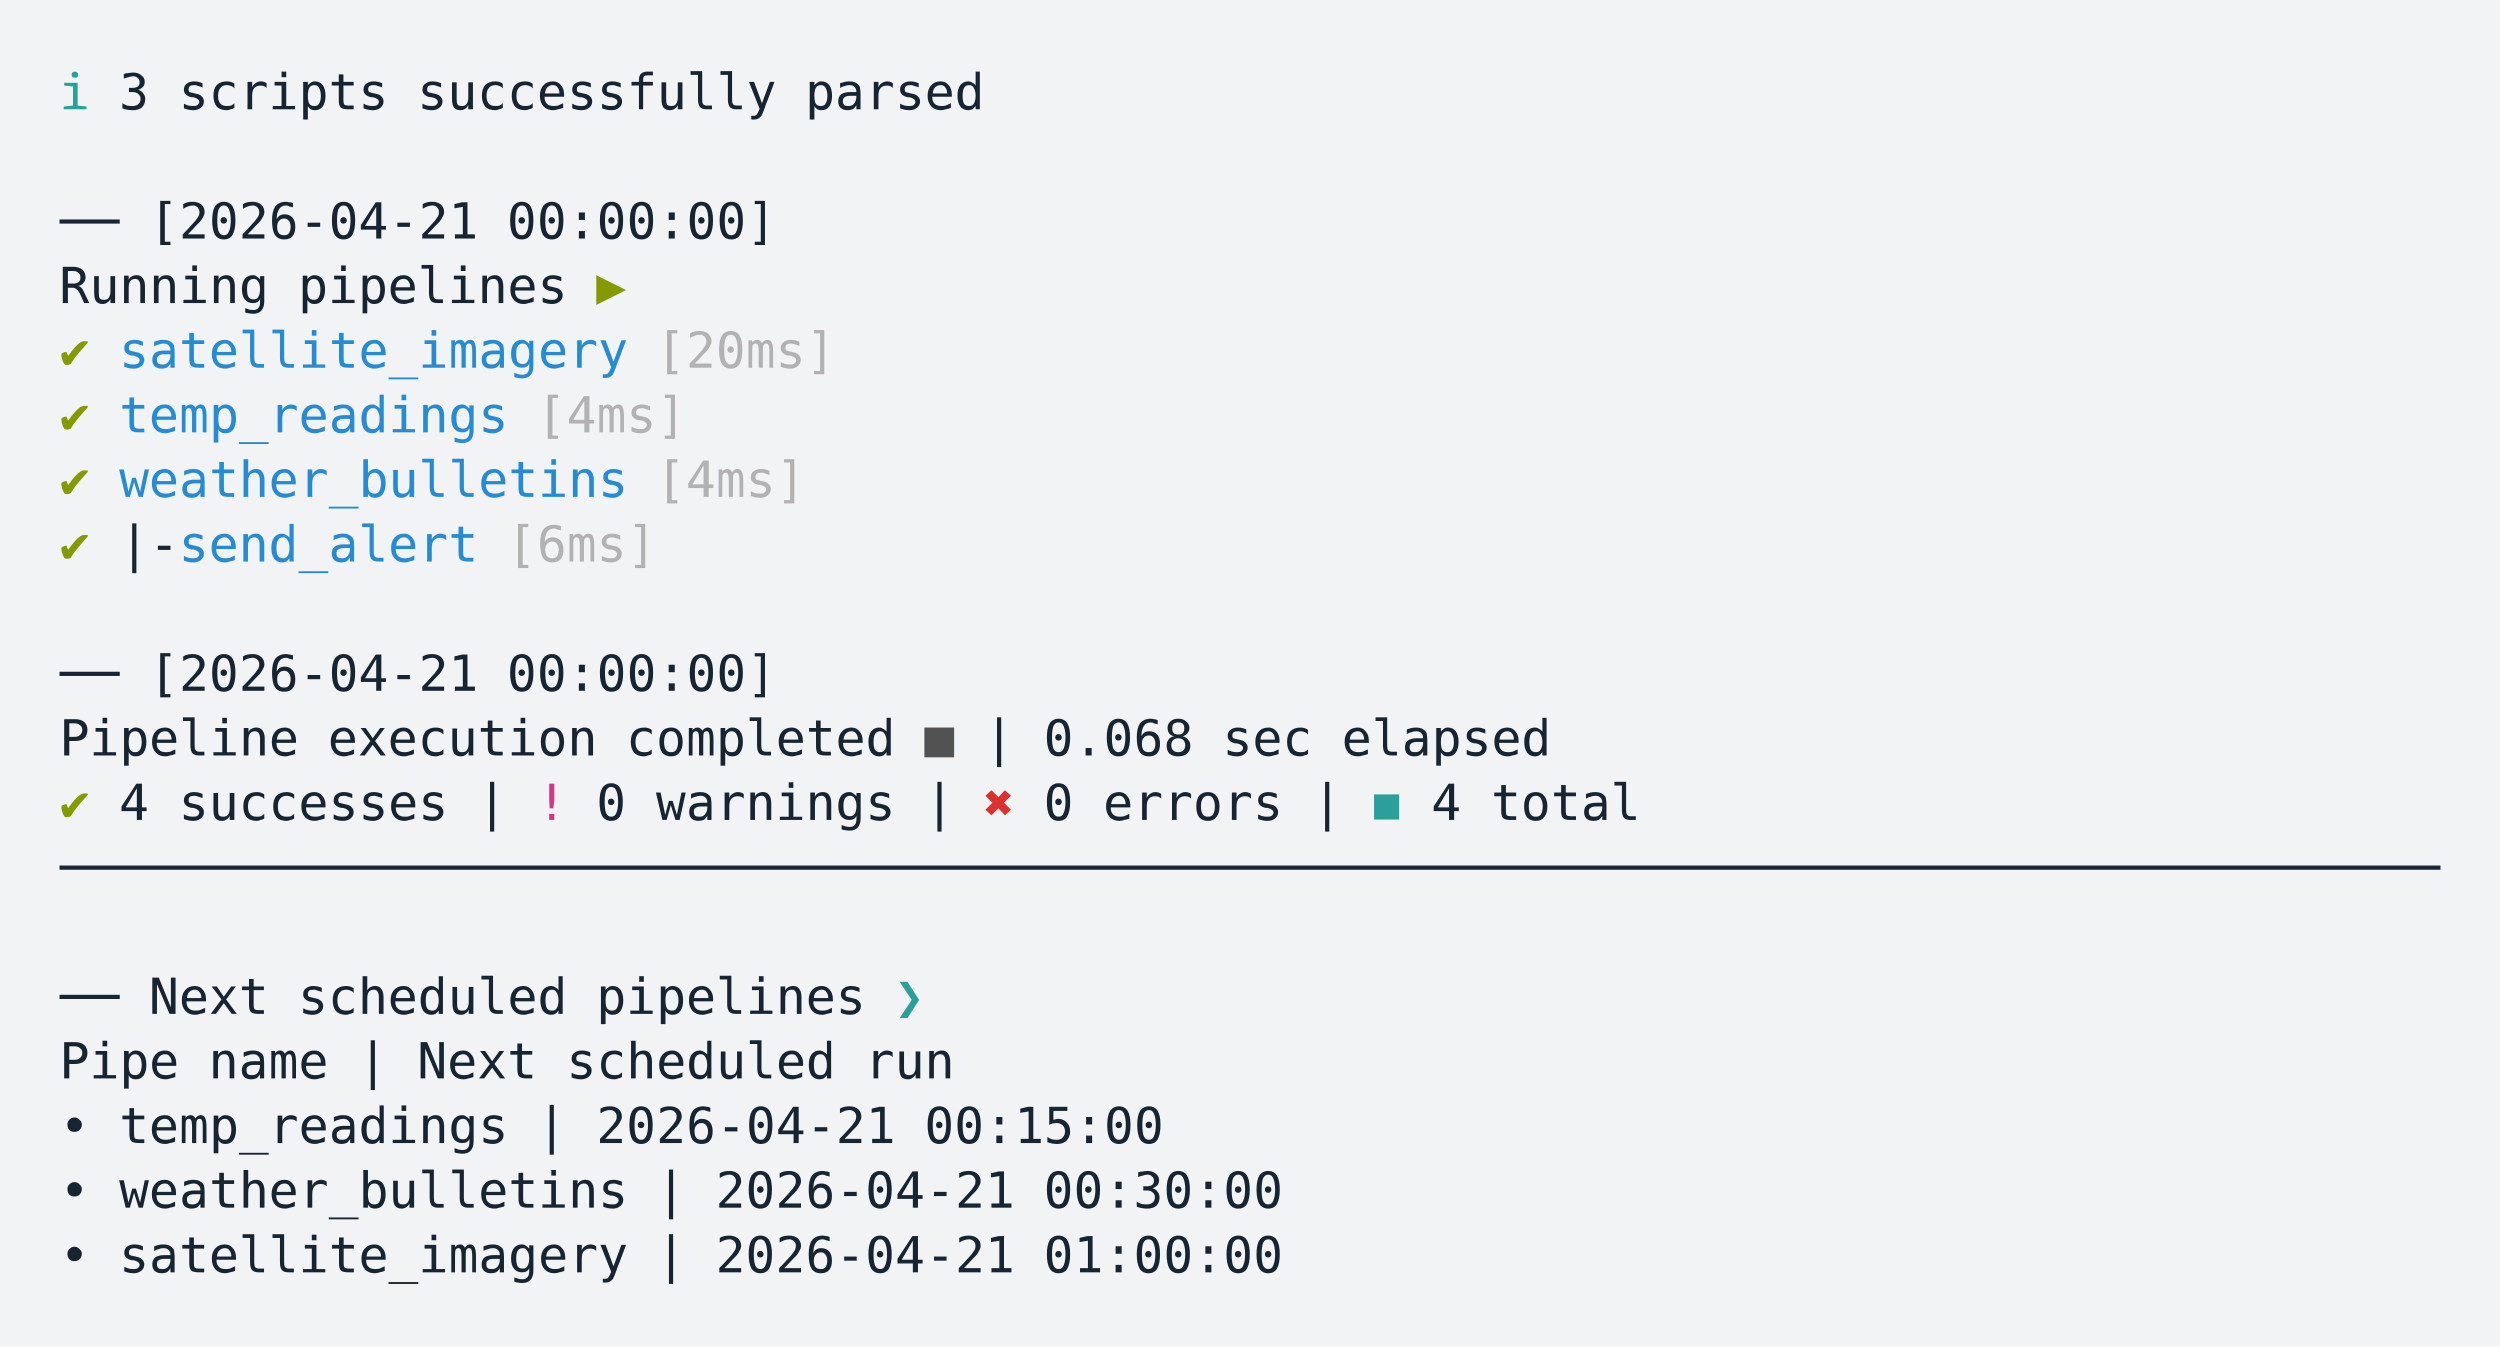
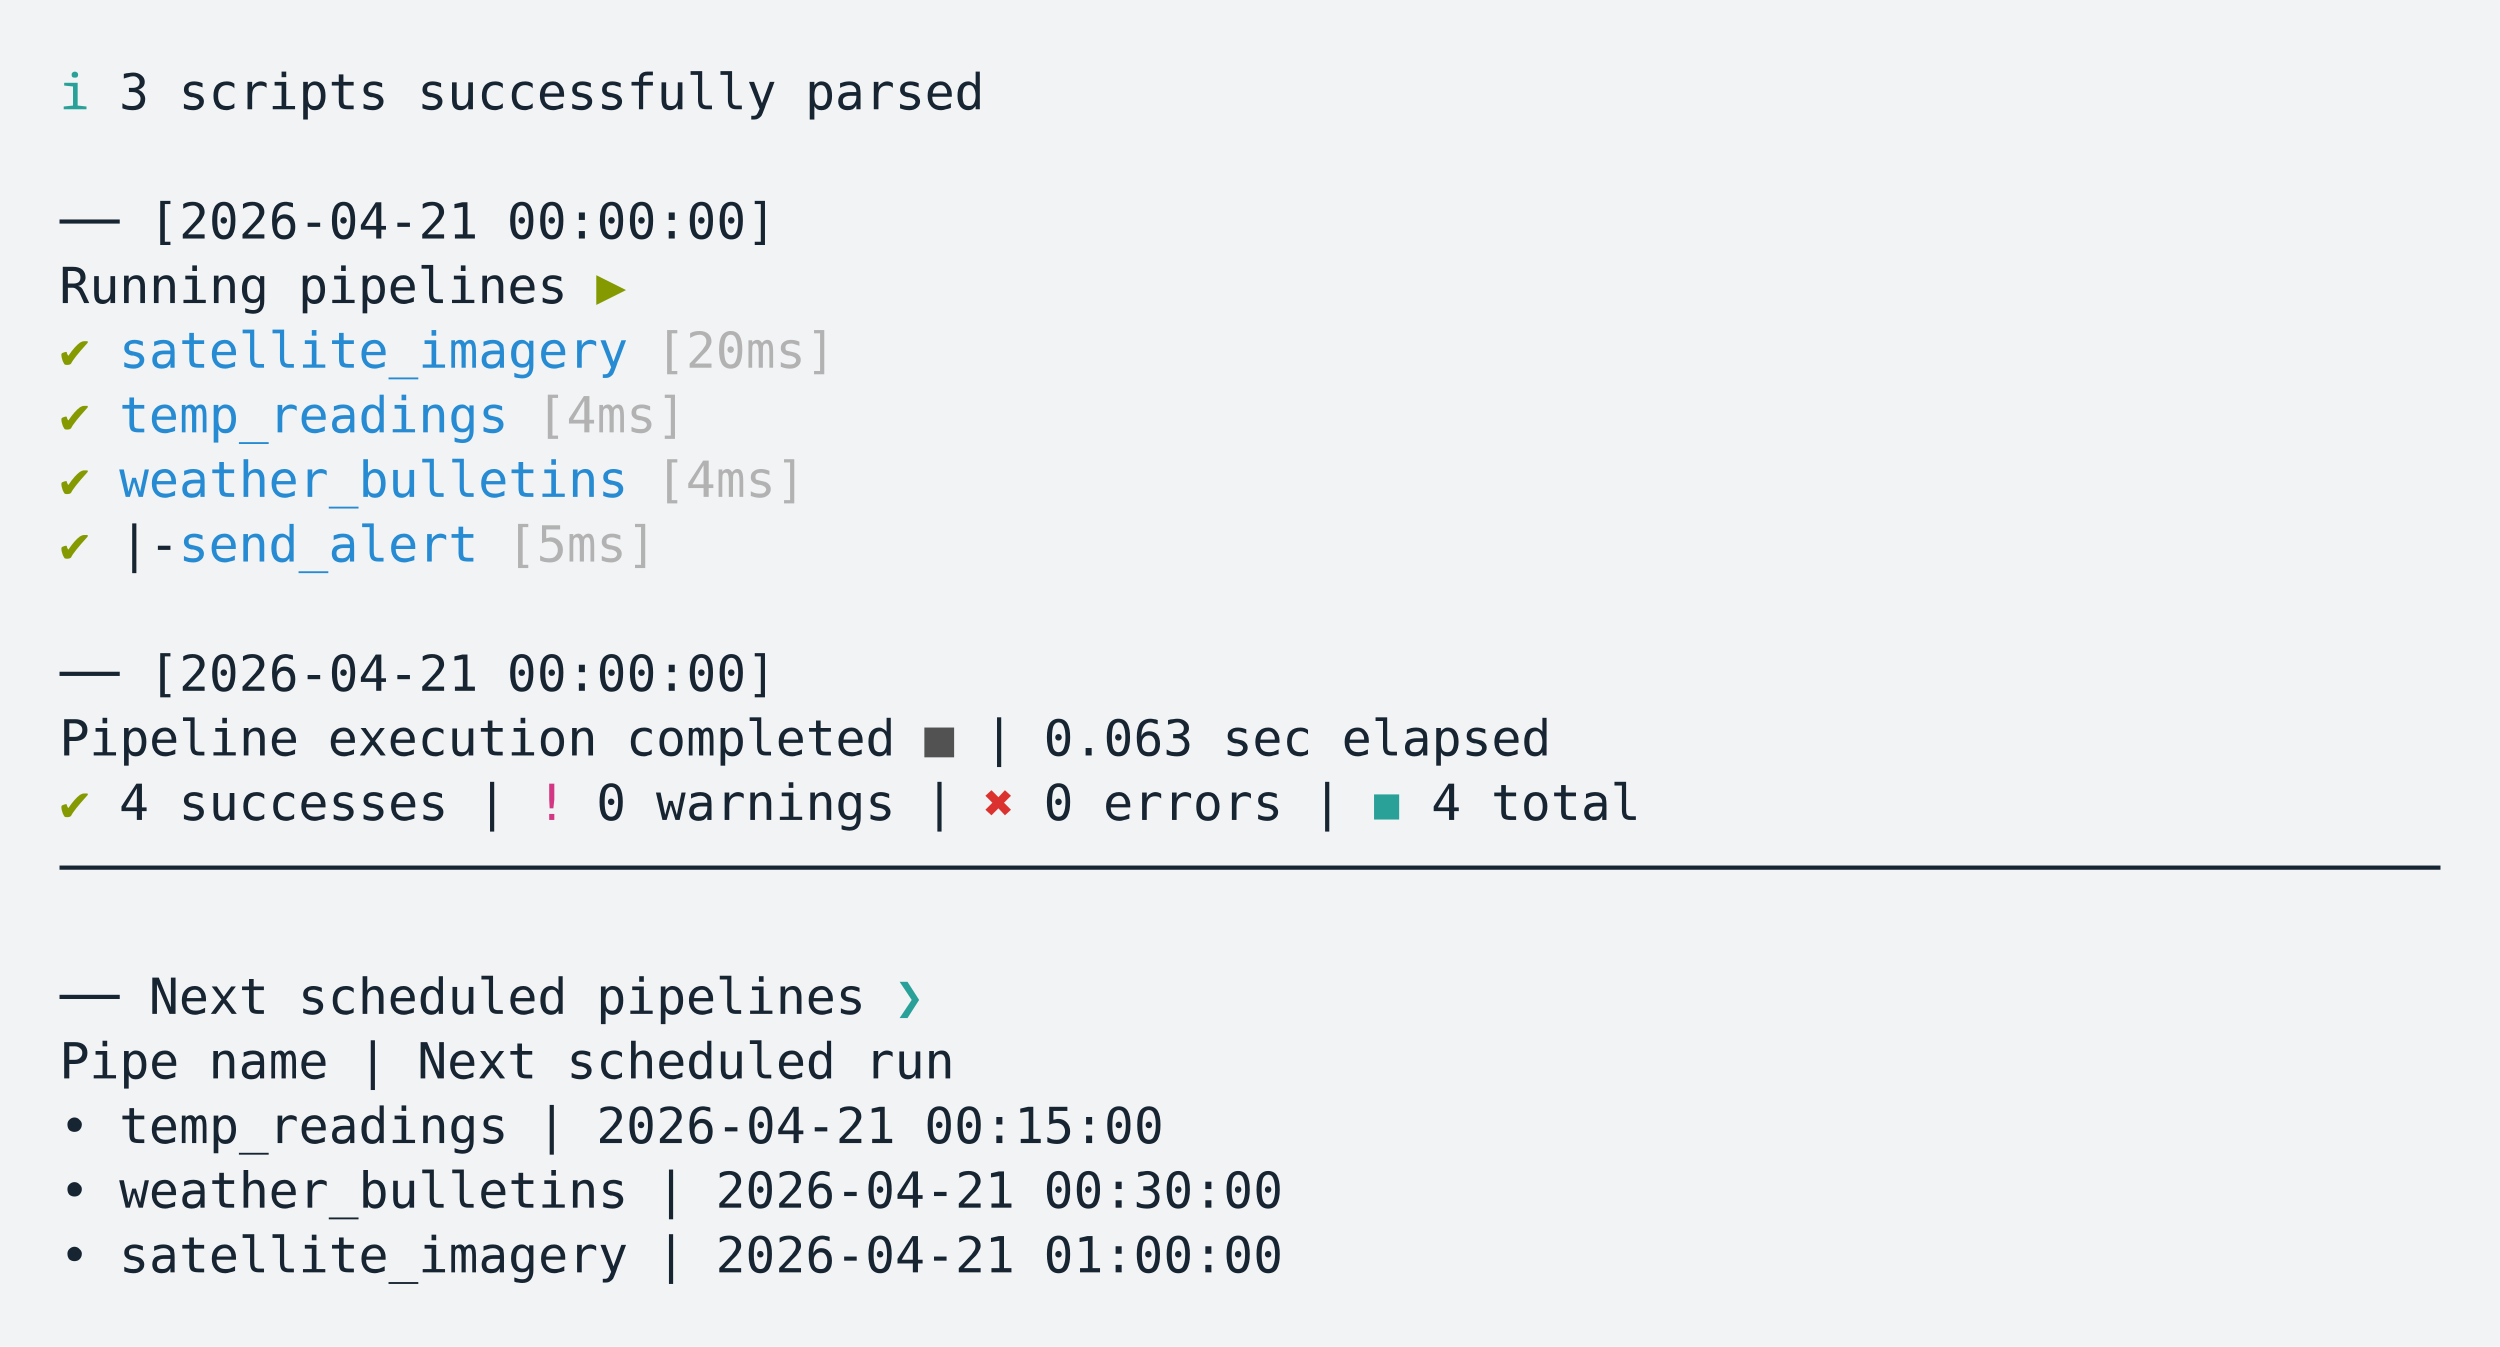
<svg xmlns="http://www.w3.org/2000/svg" xmlns:xlink="http://www.w3.org/1999/xlink" width="840" height="452.49">
  <rect width="840" height="452.49" rx="0" ry="0" class="a" />
  <svg height="412.49" viewBox="0 0 80 41.249" width="800" x="20" y="20">
    <style>.a{fill:rgb(241,243,245)}.b{font-family:'Fira Code',Monaco,Consolas,Menlo,'Bitstream Vera Sans Mono','Powerline Symbols',monospace}.c{fill:rgb(23,36,49);white-space:pre}.d{fill:transparent}.e{fill:rgb(42,161,152);white-space:pre}.f{fill:rgb(133,153,0);white-space:pre}.g{fill:rgb(38,139,210);white-space:pre}.h{fill:rgb(178,178,178);white-space:pre}.i{fill:rgb(82,82,82);white-space:pre}.j{fill:rgb(211,54,130);white-space:pre}.k{fill:rgb(220,50,47);white-space:pre}</style>
    <g font-family="'Fira Code',Monaco,Consolas,Menlo,'Bitstream Vera Sans Mono','Powerline Symbols',monospace" font-size="1.67" class="b">
      <defs>
        <symbol id="1">
          <text font-size="1.67" x="0" y="1.67" class="c">──</text>
          <text font-size="1.67" x="3.006" y="1.67" class="c">[2026-04-21</text>
          <text font-size="1.67" x="15.03" y="1.67" class="c">00:00:00]</text>
        </symbol>
        <symbol id="a">
          <rect height="19" width="80" x="0" y="0" class="d" />
        </symbol>
      </defs>
      <rect height="41.249" width="80" class="a" />
      <svg x="0" y="0" width="80">
        <svg x="0">
          <use xlink:href="#a" />
          <text font-size="1.67" x="0" y="1.67" class="e">ℹ</text>
          <text font-size="1.67" x="2.004" y="1.67" class="c">3</text>
          <text font-size="1.67" x="4.008" y="1.67" class="c">scripts</text>
          <text font-size="1.67" x="12.024" y="1.67" class="c">successfully</text>
          <text font-size="1.67" x="25.05" y="1.67" class="c">parsed</text>
          <use xlink:href="#1" y="4.342" />
          <text font-size="1.67" x="0" y="8.183" class="c">Running</text>
          <text font-size="1.67" x="8.016" y="8.183" class="c">pipelines</text>
          <text font-size="1.67" x="18.036" y="8.183" class="f">▶</text>
          <text font-size="1.67" x="0" y="10.354" class="f">✔</text>
          <text font-size="1.67" x="2.004" y="10.354" class="g">satellite_imagery</text>
          <text font-size="1.67" x="20.04" y="10.354" class="h">[20ms]</text>
          <text font-size="1.67" x="0" y="12.525" class="f">✔</text>
          <text font-size="1.67" x="2.004" y="12.525" class="g">temp_readings</text>
          <text font-size="1.67" x="16.032" y="12.525" class="h">[4ms]</text>
          <text font-size="1.67" x="0" y="14.696" class="f">✔</text>
          <text font-size="1.67" x="2.004" y="14.696" class="g">weather_bulletins</text>
          <text font-size="1.67" x="20.04" y="14.696" class="h">[4ms]</text>
          <text font-size="1.67" x="0" y="16.867" class="f">✔</text>
          <text font-size="1.67" x="2.004" y="16.867" class="c">|-</text>
          <text font-size="1.67" x="4.008" y="16.867" class="g">send_alert</text>
-           <text font-size="1.67" x="15.03" y="16.867" class="h">[6ms]</text>
+           <text font-size="1.67" x="15.03" y="16.867" class="h">[5ms]</text>
          <use xlink:href="#1" y="19.539" />
          <text font-size="1.67" x="0" y="23.38" class="c">Pipeline</text>
          <text font-size="1.67" x="9.018" y="23.38" class="c">execution</text>
          <text font-size="1.67" x="19.038" y="23.38" class="c">completed</text>
          <text font-size="1.67" x="29.058" y="23.38" class="i">■</text>
          <text font-size="1.67" x="31.062" y="23.38" class="c">|</text>
-           <text font-size="1.67" x="33.066" y="23.38" class="c">0.068</text>
+           <text font-size="1.67" x="33.066" y="23.38" class="c">0.063</text>
          <text font-size="1.67" x="39.078" y="23.38" class="c">sec</text>
          <text font-size="1.67" x="43.086" y="23.38" class="c">elapsed</text>
          <text font-size="1.67" x="0" y="25.551" class="f">✔</text>
          <text font-size="1.67" x="2.004" y="25.551" class="c">4</text>
          <text font-size="1.67" x="4.008" y="25.551" class="c">successes</text>
          <text font-size="1.67" x="14.028" y="25.551" class="c">|</text>
          <text font-size="1.67" x="16.032" y="25.551" class="j">!</text>
          <text font-size="1.67" x="18.036" y="25.551" class="c">0</text>
          <text font-size="1.67" x="20.04" y="25.551" class="c">warnings</text>
          <text font-size="1.67" x="29.058" y="25.551" class="c">|</text>
          <text font-size="1.67" x="31.062" y="25.551" class="k">✖</text>
          <text font-size="1.67" x="33.066" y="25.551" class="c">0</text>
          <text font-size="1.67" x="35.07" y="25.551" class="c">errors</text>
          <text font-size="1.67" x="42.084" y="25.551" class="c">|</text>
          <text font-size="1.67" x="44.088" y="25.551" class="e">◼</text>
          <text font-size="1.67" x="46.092" y="25.551" class="c">4</text>
          <text font-size="1.67" x="48.096" y="25.551" class="c">total</text>
          <text font-size="1.67" x="0" y="27.722" class="c">────────────────────────────────────────────────────────────────────────────────</text>
          <text font-size="1.67" x="0" y="32.064" class="c">──</text>
          <text font-size="1.67" x="3.006" y="32.064" class="c">Next</text>
          <text font-size="1.67" x="8.016" y="32.064" class="c">scheduled</text>
          <text font-size="1.67" x="18.036" y="32.064" class="c">pipelines</text>
          <text font-size="1.67" x="28.056" y="32.064" class="e">❯</text>
          <text font-size="1.67" x="0" y="34.235" class="c">Pipe</text>
          <text font-size="1.67" x="5.01" y="34.235" class="c">name</text>
          <text font-size="1.67" x="10.02" y="34.235" class="c">|</text>
          <text font-size="1.67" x="12.024" y="34.235" class="c">Next</text>
          <text font-size="1.67" x="17.034" y="34.235" class="c">scheduled</text>
          <text font-size="1.67" x="27.054" y="34.235" class="c">run</text>
          <text font-size="1.67" x="0" y="36.406" class="c">•</text>
          <text font-size="1.67" x="2.004" y="36.406" class="c">temp_readings</text>
          <text font-size="1.67" x="16.032" y="36.406" class="c">|</text>
          <text font-size="1.67" x="18.036" y="36.406" class="c">2026-04-21</text>
          <text font-size="1.67" x="29.058" y="36.406" class="c">00:15:00</text>
          <text font-size="1.67" x="0" y="38.577" class="c">•</text>
          <text font-size="1.67" x="2.004" y="38.577" class="c">weather_bulletins</text>
          <text font-size="1.67" x="20.04" y="38.577" class="c">|</text>
          <text font-size="1.67" x="22.044" y="38.577" class="c">2026-04-21</text>
          <text font-size="1.67" x="33.066" y="38.577" class="c">00:30:00</text>
          <text font-size="1.67" x="0" y="40.748" class="c">•</text>
          <text font-size="1.67" x="2.004" y="40.748" class="c">satellite_imagery</text>
          <text font-size="1.67" x="20.04" y="40.748" class="c">|</text>
          <text font-size="1.67" x="22.044" y="40.748" class="c">2026-04-21</text>
          <text font-size="1.67" x="33.066" y="40.748" class="c">01:00:00</text>
        </svg>
      </svg>
    </g>
  </svg>
</svg>
